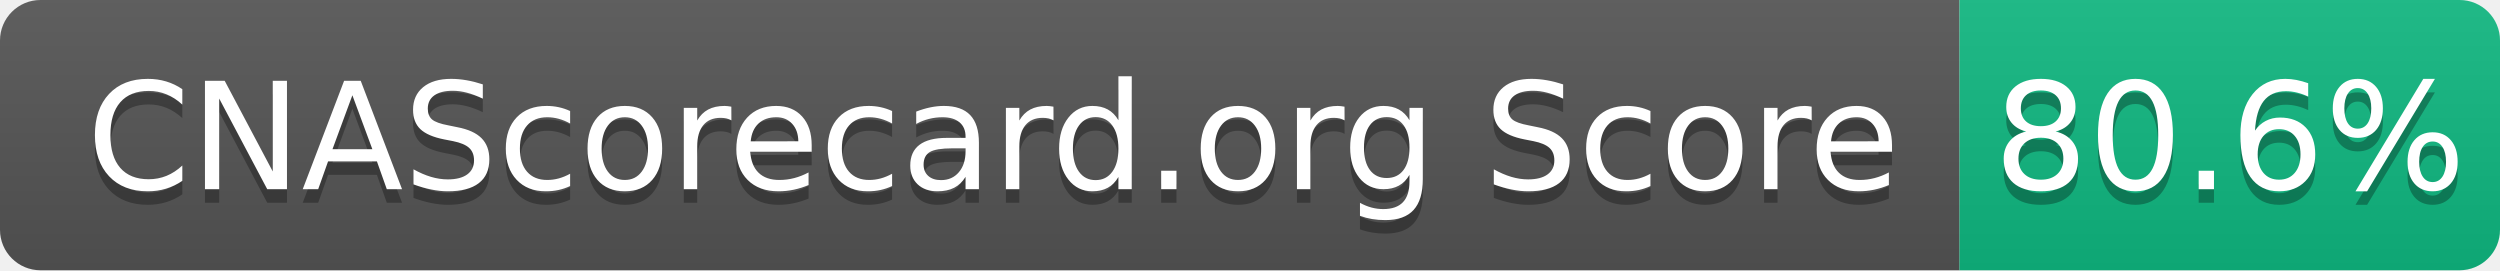
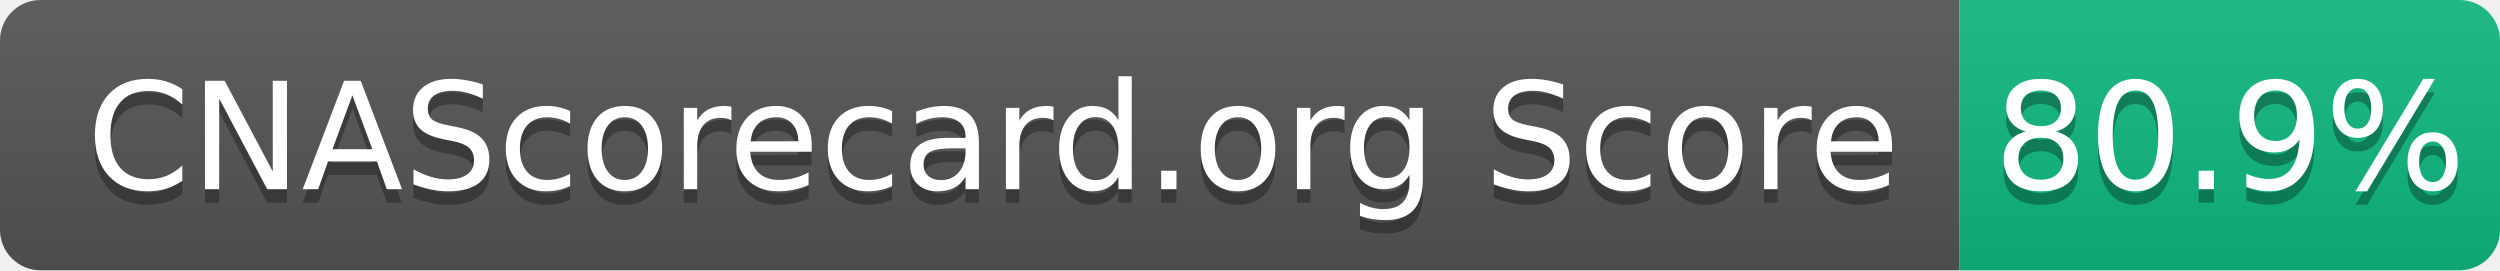
- <svg xmlns="http://www.w3.org/2000/svg" width="185" height="20" role="img" aria-label="CNAScorecard.org Score: 80.6%">
+ <svg xmlns="http://www.w3.org/2000/svg" width="185" height="20" role="img" aria-label="CNAScorecard.org Score: 80.9%">
  <linearGradient id="s" x2="0" y2="100%">
    <stop offset="0" stop-color="#bbb" stop-opacity=".1" />
    <stop offset="1" stop-opacity=".1" />
  </linearGradient>
  <clipPath id="r">
    <rect width="185" height="20" rx="3" fill="#fff" />
  </clipPath>
  <g clip-path="url(#r)">
    <rect width="145" height="20" fill="#555" />
    <rect x="145" width="40" height="20" fill="#10B981" />
    <rect width="185" height="20" fill="url(#s)" />
  </g>
  <g fill="#fff" text-anchor="middle" font-family="Verdana,Geneva,DejaVu Sans,sans-serif" text-rendering="geometricPrecision" font-size="110">
    <text aria-hidden="true" x="735" y="150" fill="#010101" fill-opacity=".3" transform="scale(.1)" textLength="1350">CNAScorecard.org Score</text>
    <text x="735" y="140" transform="scale(.1)" fill="#fff" textLength="1350">CNAScorecard.org Score</text>
-     <text aria-hidden="true" x="1650" y="150" fill="#010101" fill-opacity=".3" transform="scale(.1)" textLength="300">80.6%</text>
-     <text x="1650" y="140" transform="scale(.1)" fill="#fff" textLength="300">80.6%</text>
+     <text aria-hidden="true" x="1650" y="150" fill="#010101" fill-opacity=".3" transform="scale(.1)" textLength="300">80.9%</text>
+     <text x="1650" y="140" transform="scale(.1)" fill="#fff" textLength="300">80.9%</text>
  </g>
</svg>
